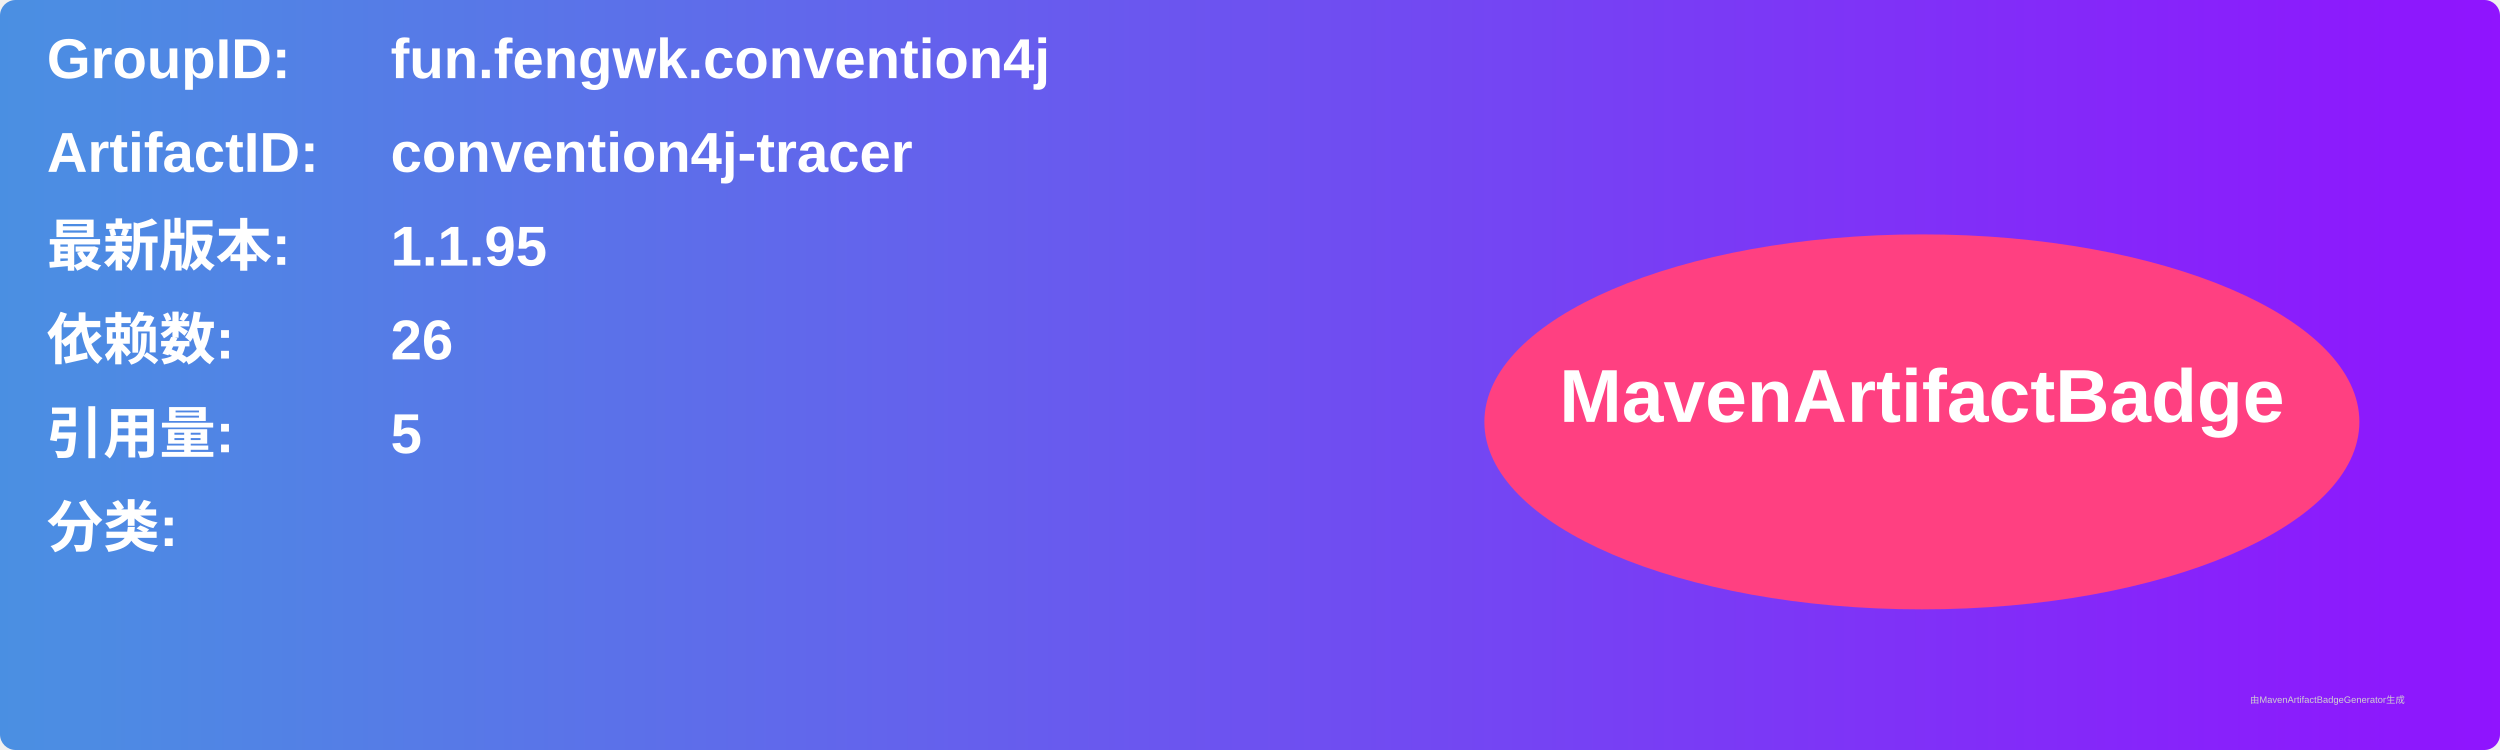
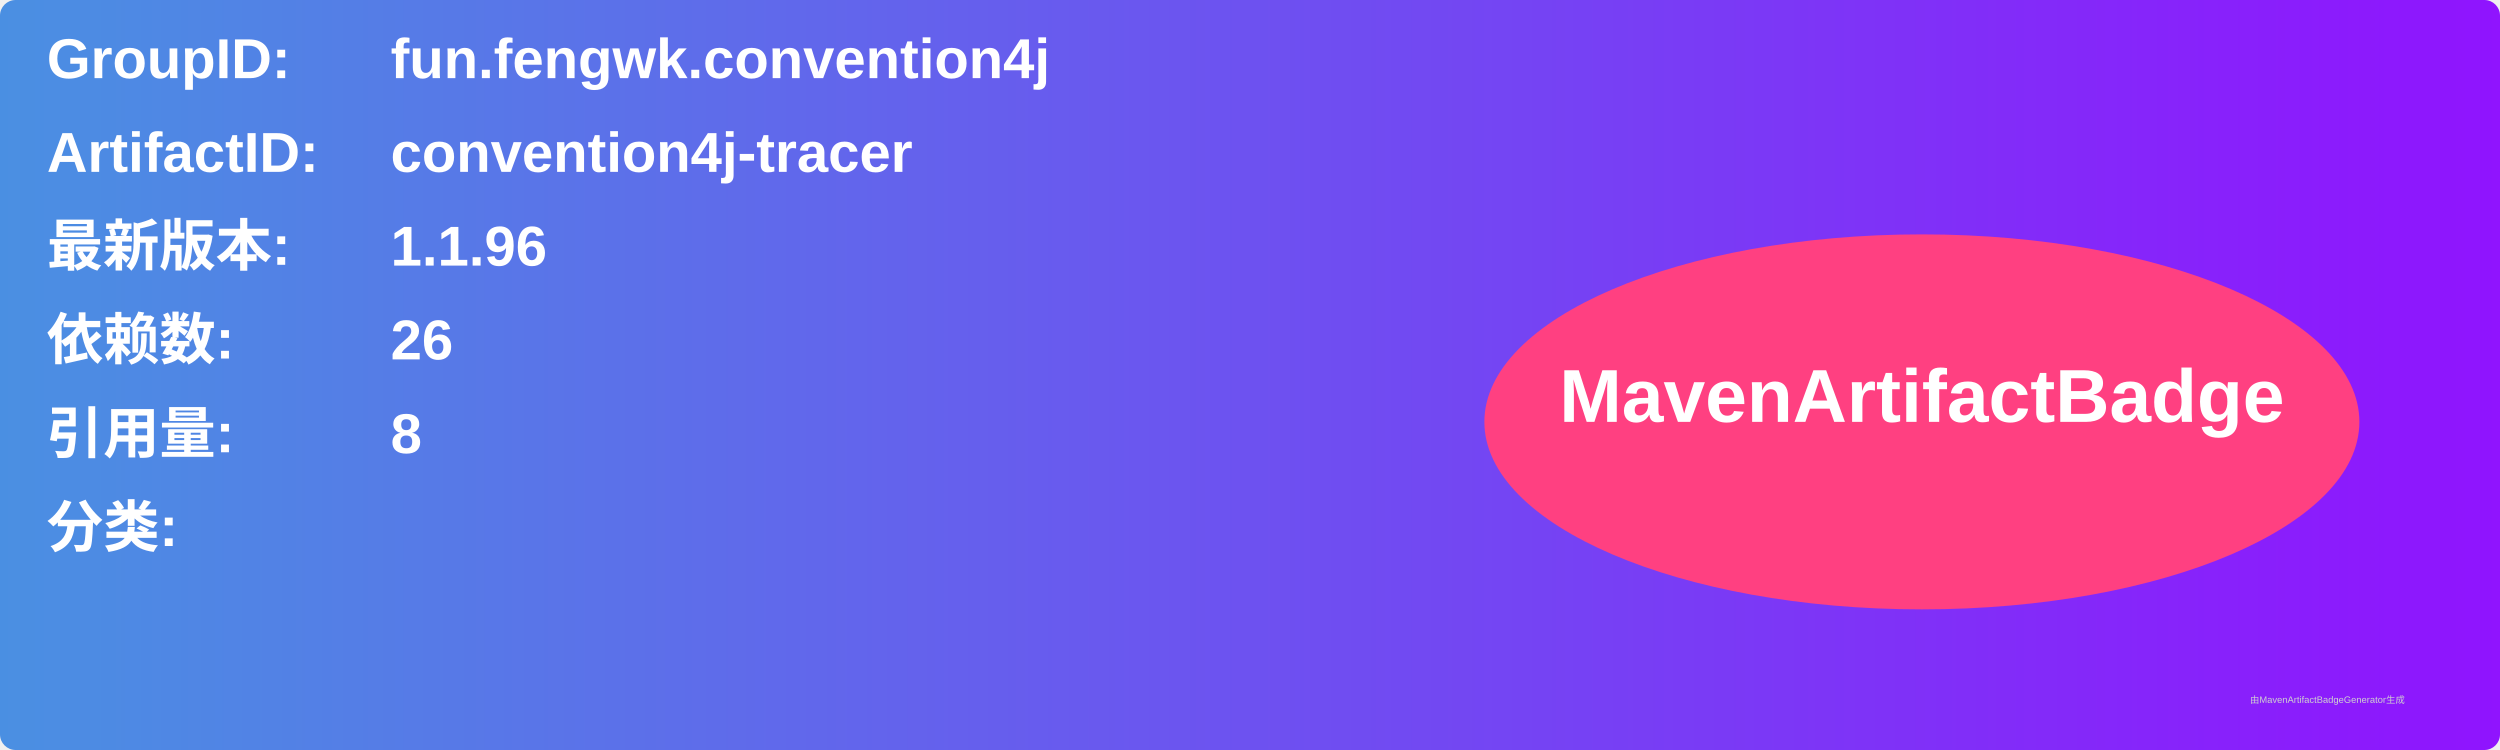
<svg xmlns="http://www.w3.org/2000/svg" width="800" height="240" viewBox="0 0 800 240">
  <linearGradient id="grad" x1="0%" y1="0%" x2="100%" y2="0%">
    <stop offset="0%" stop-color="#4a90e2" />
    <stop offset="100%" stop-color="#9013fe" />
  </linearGradient>
  <rect width="100%" height="100%" rx="5" ry="5" fill="url(#grad)" />
  <g transform="translate(15, 15)">
    <text x="0" y="10" font-family="Arial" font-size="18" fill="white" font-weight="bold" width="260">GroupID:</text>
    <text x="110" y="10" font-family="Arial" font-size="18" fill="white" font-weight="bold" width="460">fun.fengwk.convention4j</text>
    <text x="0" y="40" font-family="Arial" font-size="18" fill="white" font-weight="bold" width="260">ArtifactID:</text>
    <text x="110" y="40" font-family="Arial" font-size="18" fill="white" font-weight="bold" width="460">convention4j-tracer</text>
    <text x="0" y="70" font-family="Arial" font-size="18" fill="white" font-weight="bold">最新版本:</text>
    <text x="110" y="70" font-family="Arial" font-size="18" fill="white" font-weight="bold">
-       <tspan font-weight="bold">1.1.95</tspan>
+       <tspan font-weight="bold">1.1.96</tspan>
    </text>
    <text x="0" y="100" font-family="Arial" font-size="18" fill="white" font-weight="bold">依赖数: </text>
    <text x="110" y="100" font-family="Arial" font-size="18" fill="white">
      <tspan font-weight="bold">26</tspan>
    </text>
    <text x="0" y="130" font-family="Arial" font-size="18" fill="white" font-weight="bold">引用量: </text>
    <text x="110" y="130" font-family="Arial" font-size="18" fill="white">
-       <tspan font-weight="bold">5</tspan>
+       <tspan font-weight="bold">8</tspan>
    </text>
    <text x="0" y="160" font-family="Arial" font-size="18" fill="white" font-weight="bold">分类:</text>
    <text x="10" y="190" font-family="Arial" font-size="10" fill="white">
      <tspan font-weight="bold" />
    </text>
    <ellipse cx="600" cy="120" rx="140" ry="60" fill="#ff4081" />
    <text x="600" y="120" text-anchor="middle" font-family="Arial" font-size="24" fill="white" font-weight="bold">MavenArtifactBadge</text>
  </g>
  <text x="720" y="225" font-family="Arial" font-size="3" fill="#d0d0d0">由MavenArtifactBadgeGenerator生成</text>
</svg>
